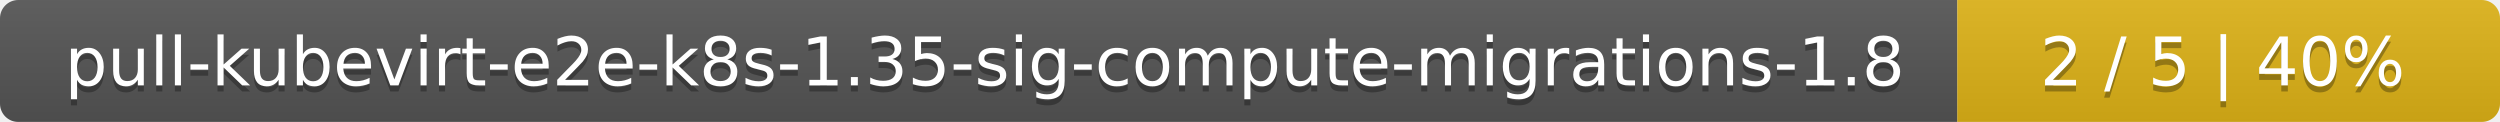
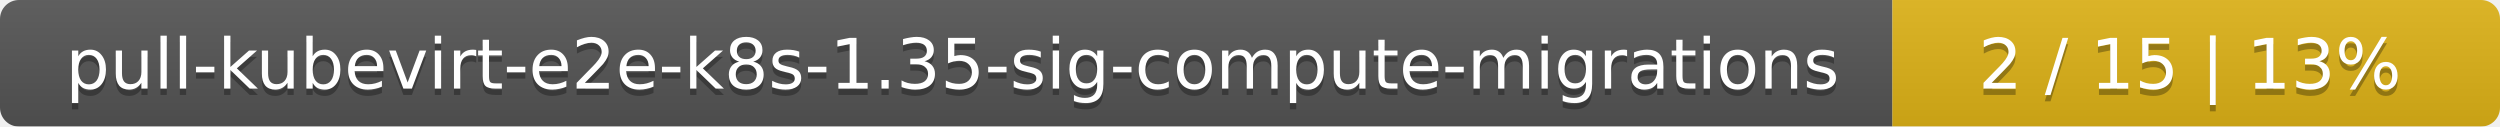
- <svg xmlns="http://www.w3.org/2000/svg" width="410" height="20">
+ <svg xmlns="http://www.w3.org/2000/svg" width="395" height="20">
  <linearGradient id="smooth" x2="0" y2="100%">
    <stop offset="0" stop-color="#bbb" stop-opacity=".1" />
    <stop offset="1" stop-opacity=".1" />
  </linearGradient>
  <mask id="round">
-     <rect width="410" height="20" rx="3" fill="#fff" />
+     <rect width="395" height="20" rx="3" fill="#fff" />
  </mask>
  <g mask="url(#round)">
-     <rect width="321" height="20" fill="#555" />
-     <rect x="321" width="89" height="20" fill="#dfb317" />
-     <rect width="410" height="20" fill="url(#smooth)" />
+     <rect width="299" height="20" fill="#555" />
+     <rect x="299" width="96" height="20" fill="#dfb317" />
+     <rect width="395" height="20" fill="url(#smooth)" />
  </g>
  <g fill="#fff" text-anchor="middle" font-family="DejaVu Sans,Verdana,Geneva,sans-serif" font-size="11">
-     <text x="161.5" y="15" fill="#010101" fill-opacity=".3">pull-kubevirt-e2e-k8s-1.35-sig-compute-migrations-1.8</text>
-     <text x="161.5" y="14">pull-kubevirt-e2e-k8s-1.35-sig-compute-migrations-1.8</text>
-     <text x="364.5" y="15" fill="#010101" fill-opacity=".3">2 / 5    |    40%</text>
-     <text x="364.5" y="14">2 / 5    |    40%</text>
+     <text x="150.5" y="15" fill="#010101" fill-opacity=".3">pull-kubevirt-e2e-k8s-1.35-sig-compute-migrations</text>
+     <text x="150.5" y="14">pull-kubevirt-e2e-k8s-1.35-sig-compute-migrations</text>
+     <text x="346" y="15" fill="#010101" fill-opacity=".3">2 / 15    |    13%</text>
+     <text x="346" y="14">2 / 15    |    13%</text>
  </g>
</svg>
